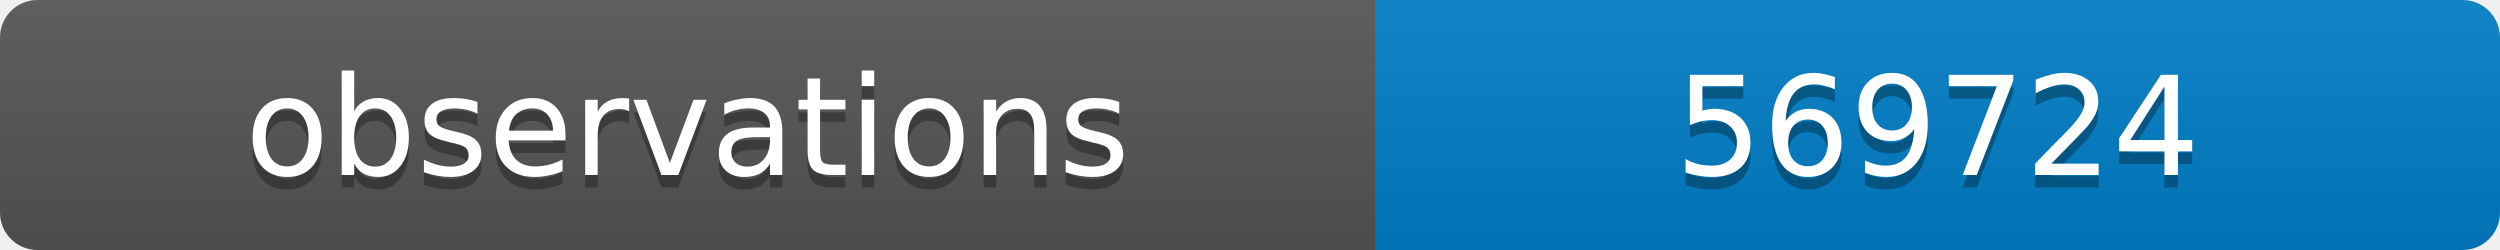
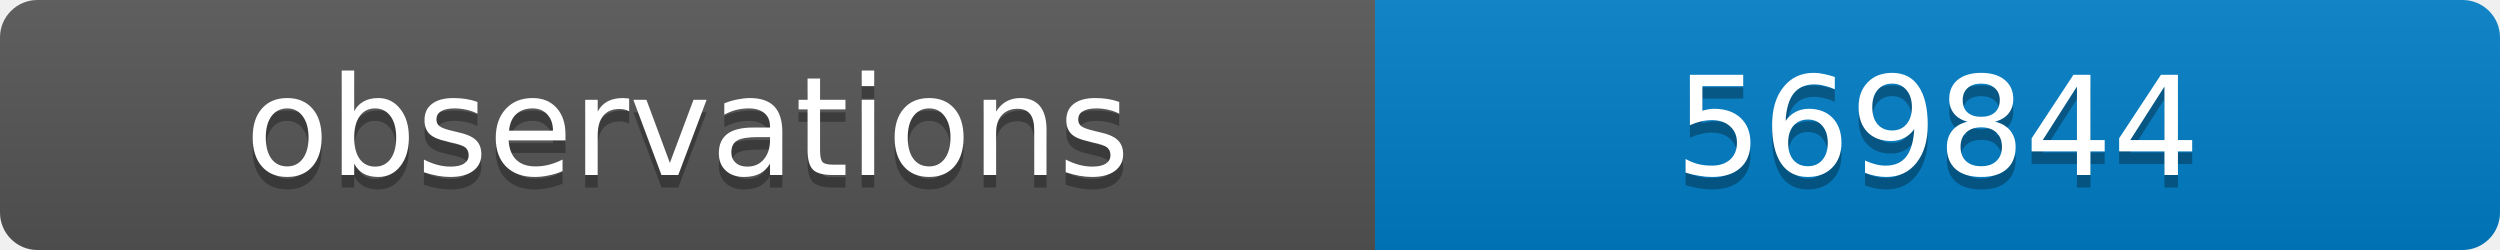
<svg xmlns="http://www.w3.org/2000/svg" width="200" height="20">
  <linearGradient id="b" x2="0" y2="100%">
    <stop offset="0" stop-color="#bbb" stop-opacity=".1" />
    <stop offset="1" stop-opacity=".1" />
  </linearGradient>
  <clipPath id="a">
    <rect width="200" height="20" rx="3" fill="#fff" />
  </clipPath>
  <g clip-path="url(#a)">
    <path fill="#555" d="M0 0h110v20H0z" />
    <path fill="#007ec6" d="M110 0h90v20H110z" />
    <path fill="url(#b)" d="M0 0h200v20H0z" />
  </g>
  <g fill="#fff" text-anchor="middle" font-family="DejaVu Sans,Verdana,Geneva,sans-serif" font-size="11">
    <text x="55" y="15" fill="#010101" fill-opacity=".3">observations</text>
    <text x="55" y="14">observations</text>
-     <text x="155" y="15" fill="#010101" fill-opacity=".3">569724</text>
-     <text x="155" y="14">569724</text>
+     <text x="155" y="15" fill="#010101" fill-opacity=".3">569844</text>
+     <text x="155" y="14">569844</text>
  </g>
</svg>
